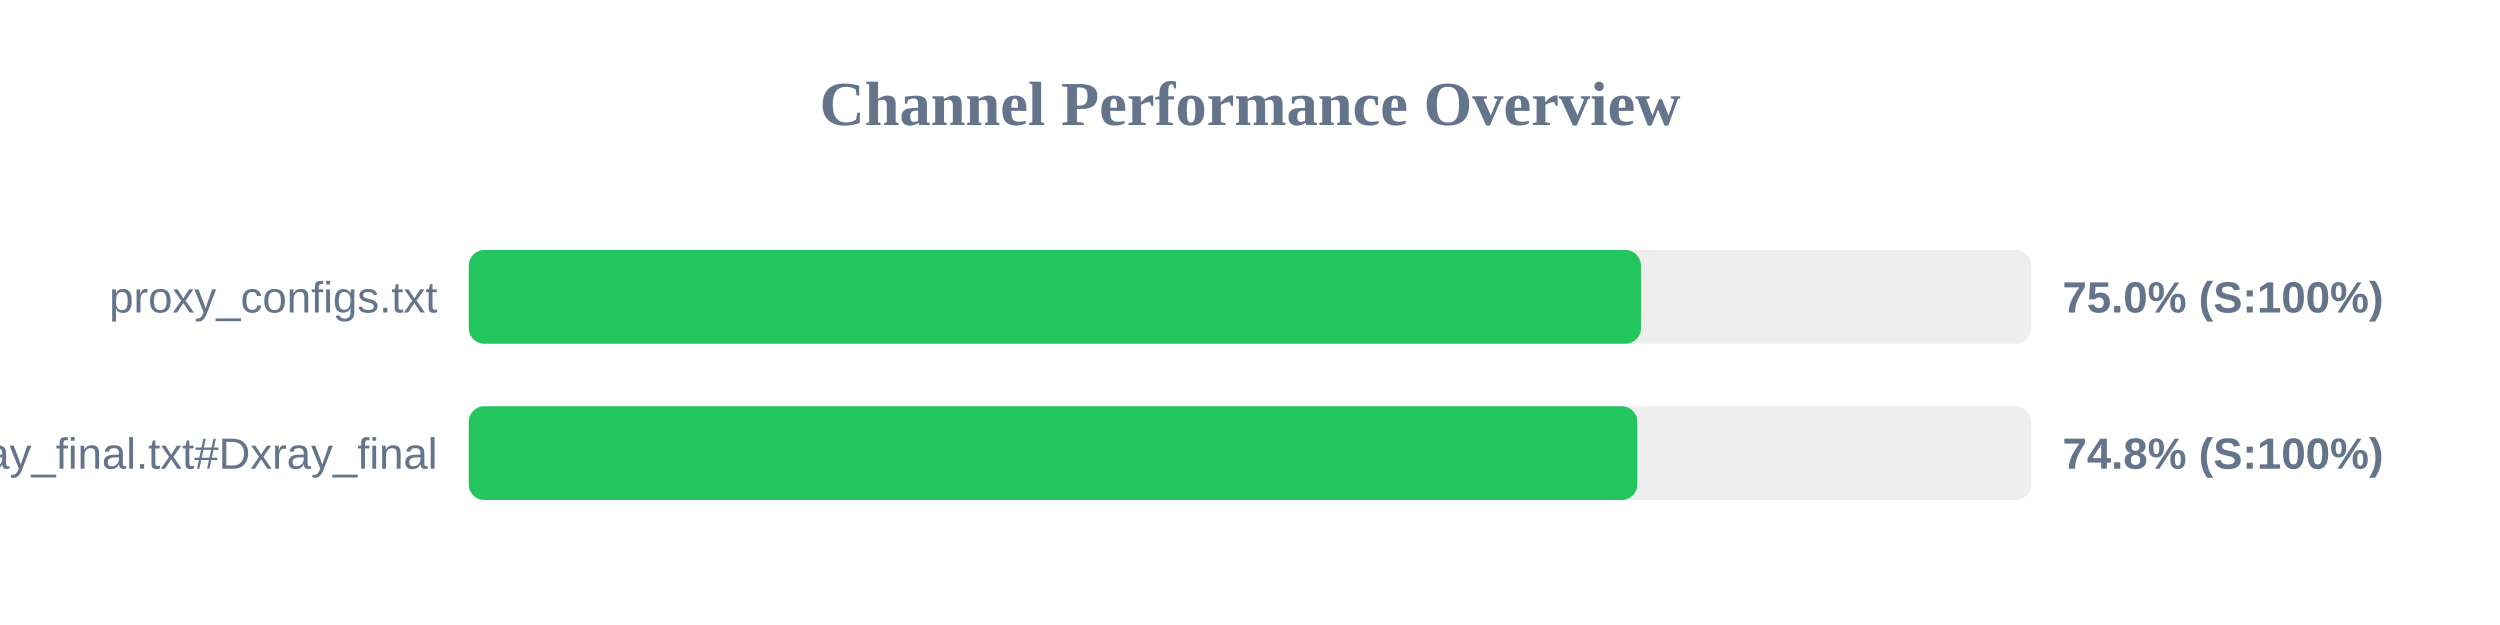
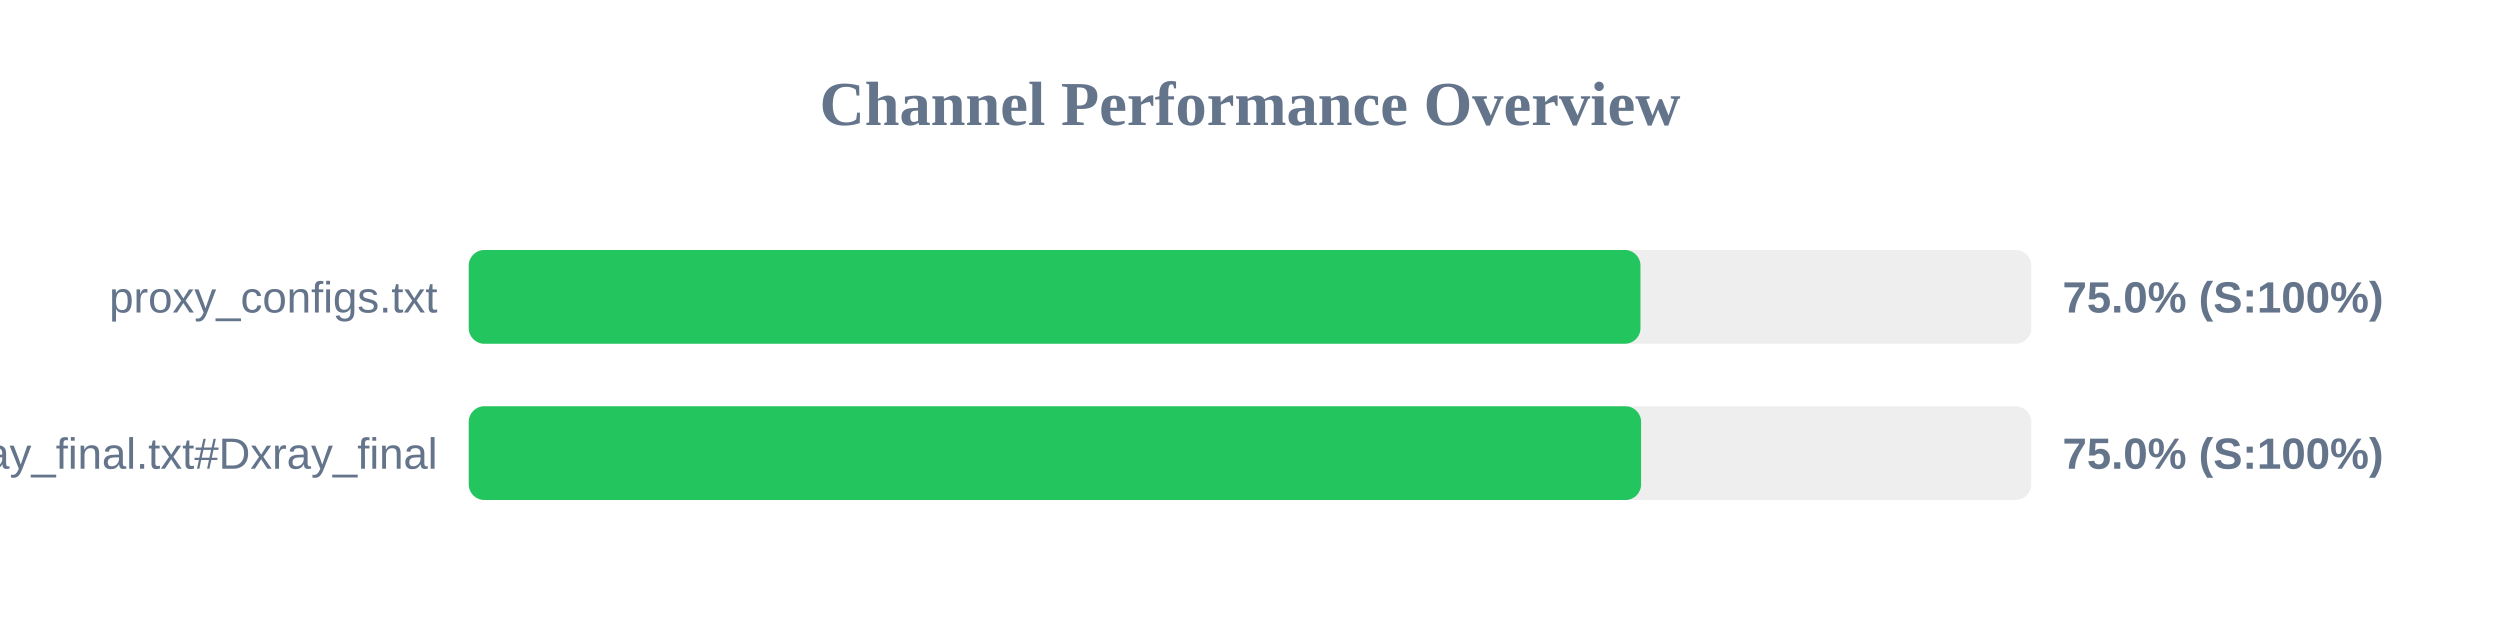
<svg xmlns="http://www.w3.org/2000/svg" width="800" height="200" version="1.1">
  <style>
        .row { font: 14px Arial; fill: #64748b; }
        .score { font: bold 14px Arial; fill: #64748b; }
    </style>
  <text x="400" y="40" text-anchor="middle" font-size="20px" font-weight="bold" fill="#64748b">Channel Performance Overview</text>
  <rect x="150" y="80" width="500" height="30" fill="#eee" rx="5" />
-   <rect x="150" y="80" width="375.1" height="30" fill="#22c55e" rx="5" />
+   <rect x="150" y="80" width="374.95" height="30" fill="#22c55e" rx="5" />
  <text x="140" y="100" text-anchor="end" class="row">proxy_configs.txt</text>
  <text x="660" y="100" text-anchor="start" class="score">75.0% (S:100%)</text>
  <rect x="150" y="130" width="500" height="30" fill="#eee" rx="5" />
-   <rect x="150" y="130" width="373.95" height="30" fill="#22c55e" rx="5" />
+   <rect x="150" y="130" width="375.15" height="30" fill="#22c55e" rx="5" />
  <text x="140" y="150" text-anchor="end" class="row">xray_final.txt#Dxray_final</text>
-   <text x="660" y="150" text-anchor="start" class="score">74.8% (S:100%)</text>
+   <text x="660" y="150" text-anchor="start" class="score">75.0% (S:100%)</text>
</svg>
